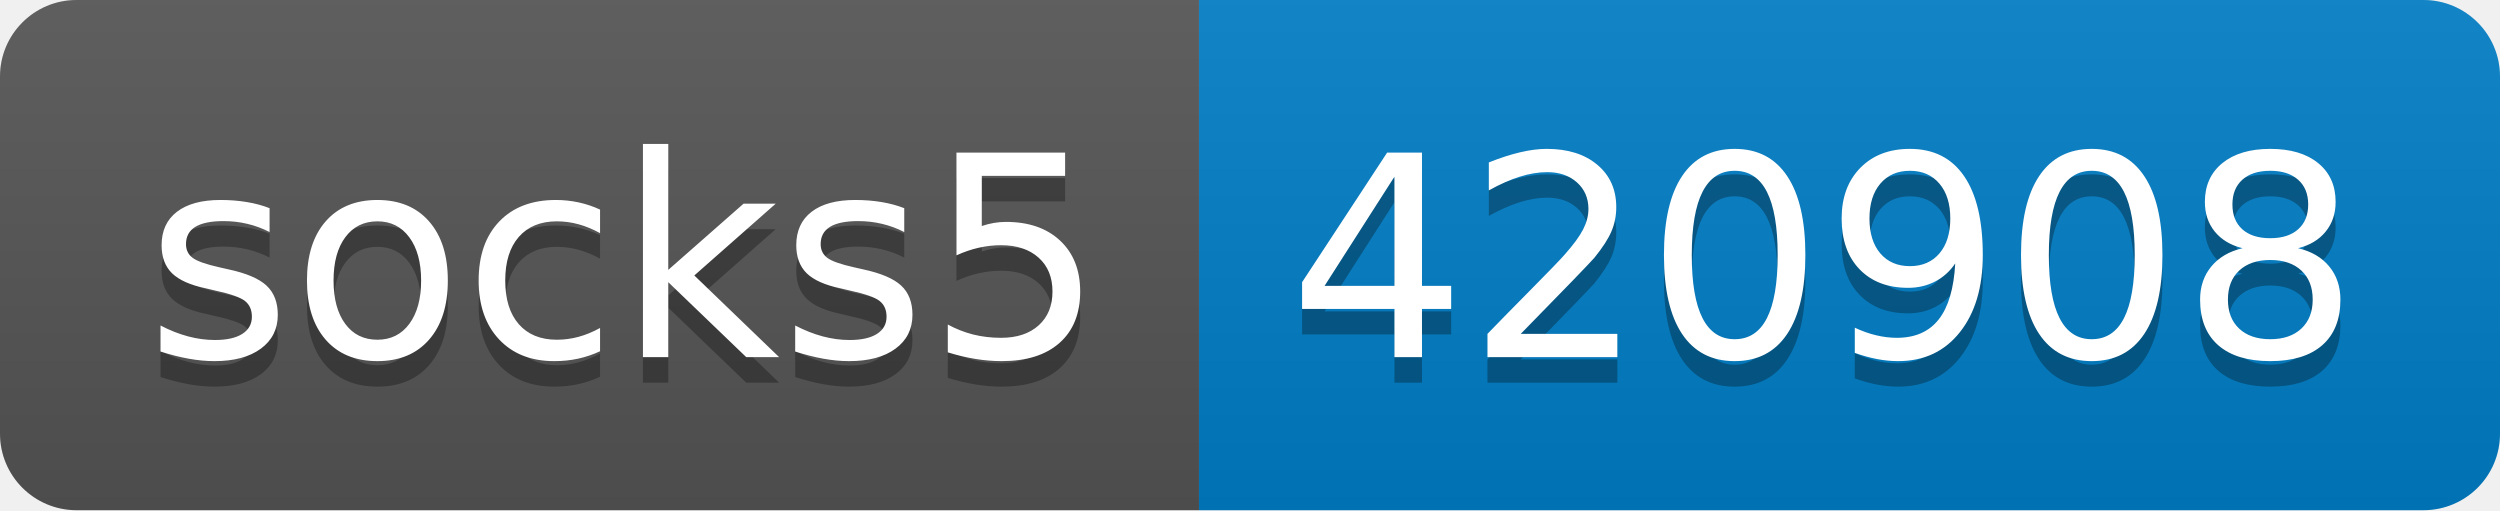
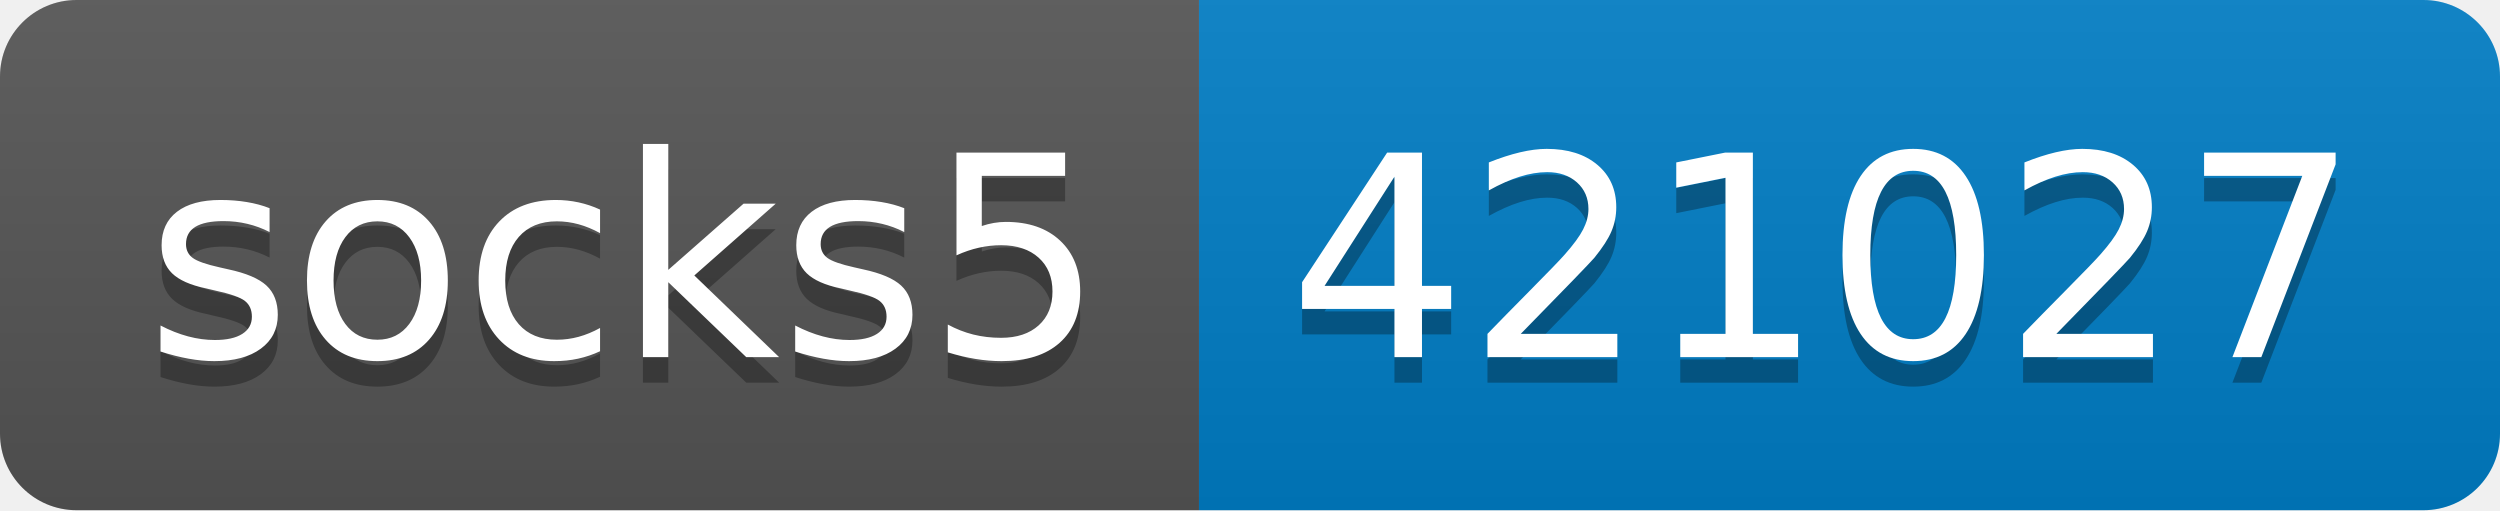
- <svg xmlns="http://www.w3.org/2000/svg" width="98" height="20" role="img" aria-label="socks5: 420908">
+ <svg xmlns="http://www.w3.org/2000/svg" width="98" height="20" role="img" aria-label="socks5: 421027">
  <linearGradient id="s" x2="0" y2="100%">
    <stop offset="0" stop-color="#bbb" stop-opacity=".1" />
    <stop offset="1" stop-opacity=".1" />
  </linearGradient>
  <clipPath id="r">
    <rect width="98" height="20" rx="3" fill="#fff" />
  </clipPath>
  <g clip-path="url(#r)">
    <rect width="47" height="20" fill="#555" />
    <rect x="47" width="51" height="20" fill="#007ec6" />
    <rect width="98" height="20" fill="url(#s)" />
  </g>
  <g fill="#fff" text-anchor="middle" font-family="Verdana,Geneva,DejaVu Sans,sans-serif" text-rendering="geometricPrecision" font-size="110">
    <text aria-hidden="true" x="245" y="150" fill="#010101" fill-opacity=".3" transform="scale(.1)" textLength="370">socks5</text>
    <text x="245" y="140" transform="scale(.1)" fill="#fff" textLength="370">socks5</text>
-     <text aria-hidden="true" x="715" y="150" fill="#010101" fill-opacity=".3" transform="scale(.1)" textLength="410">420908</text>
-     <text x="715" y="140" transform="scale(.1)" fill="#fff" textLength="410">420908</text>
+     <text aria-hidden="true" x="715" y="150" fill="#010101" fill-opacity=".3" transform="scale(.1)" textLength="410">421027</text>
+     <text x="715" y="140" transform="scale(.1)" fill="#fff" textLength="410">421027</text>
  </g>
</svg>
